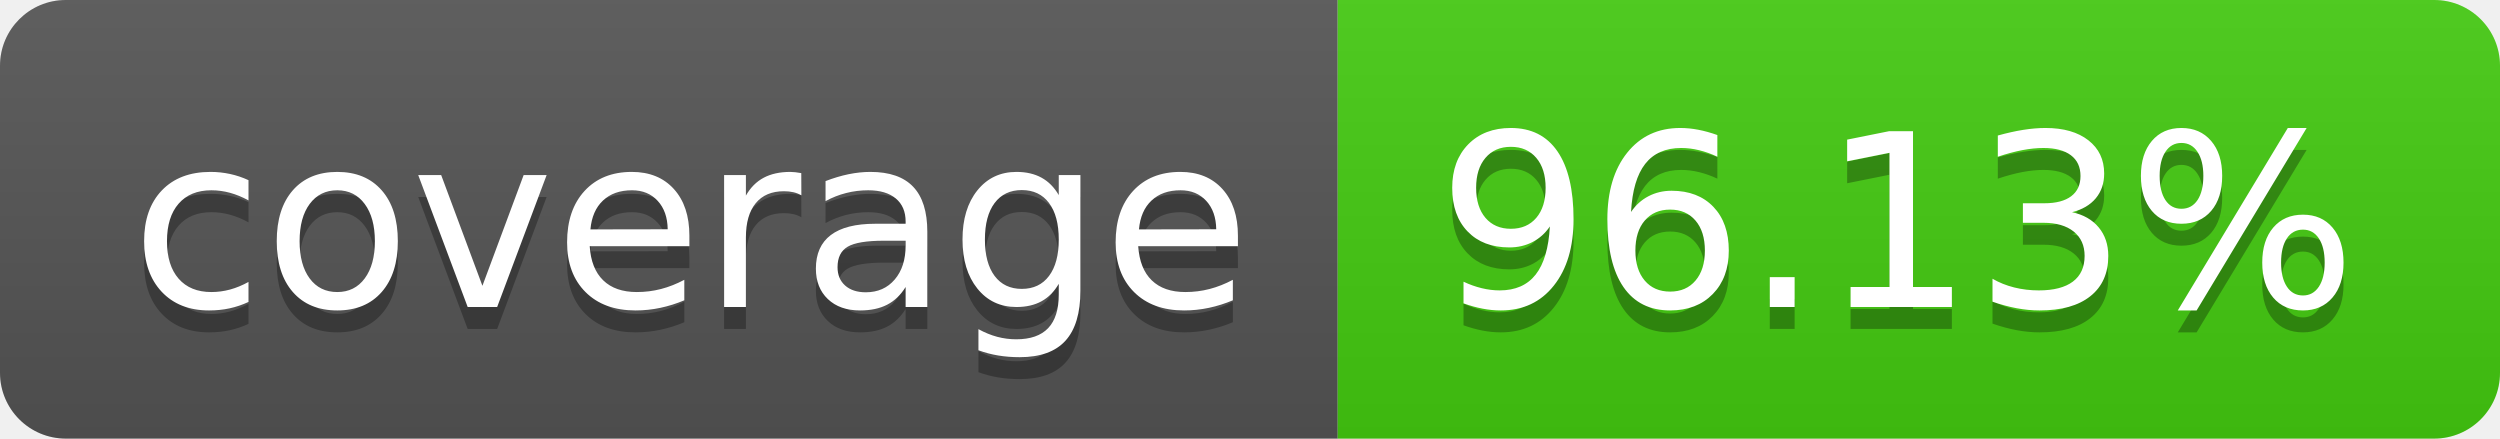
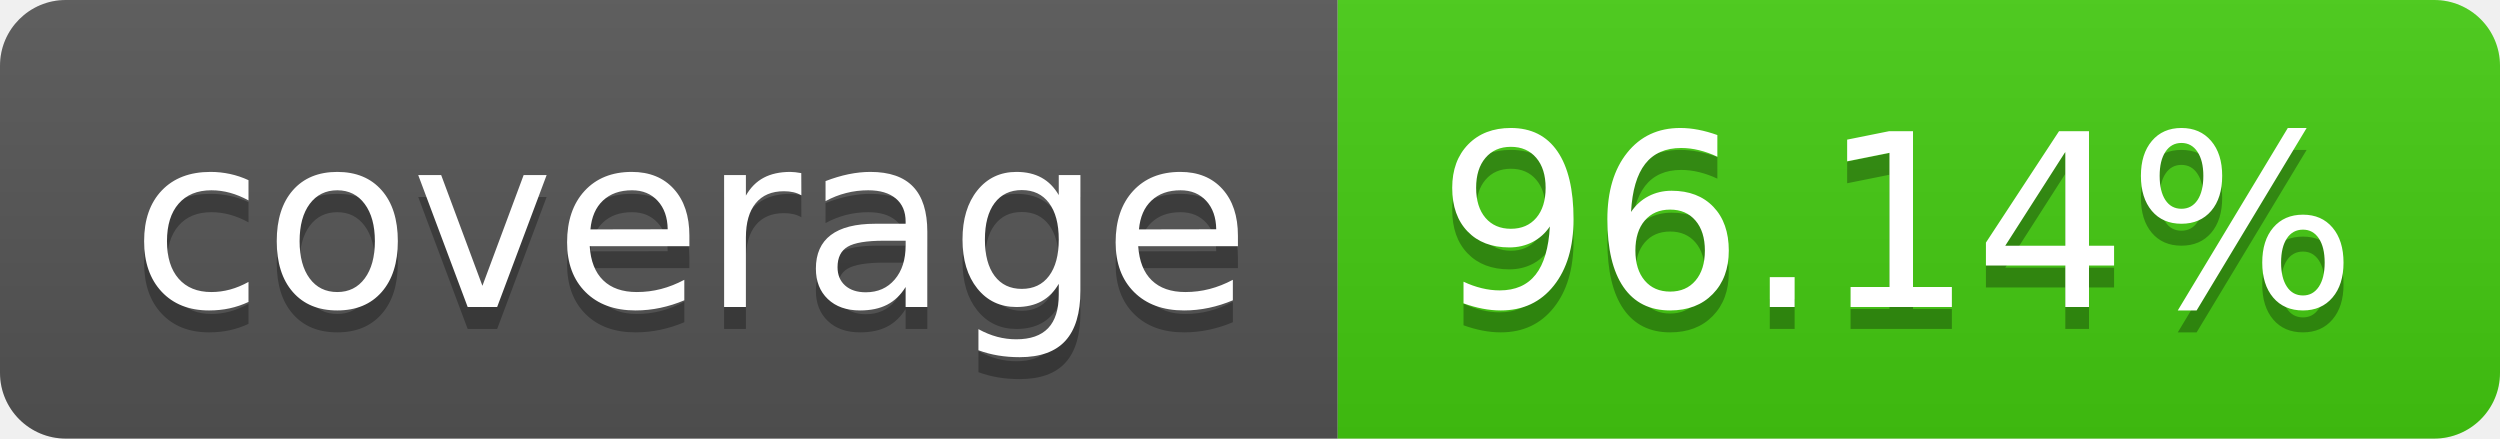
- <svg xmlns="http://www.w3.org/2000/svg" width="114" height="20" role="img" aria-label="coverage: 96.13%">
+ <svg xmlns="http://www.w3.org/2000/svg" width="114" height="20" role="img" aria-label="coverage: 96.14%">
  <linearGradient id="s" x2="0" y2="100%">
    <stop offset="0" stop-color="#bbb" stop-opacity=".1" />
    <stop offset="1" stop-opacity=".1" />
  </linearGradient>
  <clipPath id="r">
    <rect width="114" height="20" rx="3" fill="#fff" />
  </clipPath>
  <g clip-path="url(#r)">
    <rect width="61" height="20" fill="#555" />
    <rect x="61" width="53" height="20" fill="#4c1" />
    <rect width="114" height="20" fill="url(#s)" />
  </g>
  <g fill="#fff" text-anchor="middle" font-family="Verdana,Geneva,DejaVu Sans,sans-serif" text-rendering="geometricPrecision" font-size="110">
    <text aria-hidden="true" x="315" y="150" fill="#010101" fill-opacity=".3" transform="scale(.1)" textLength="510">coverage</text>
    <text x="315" y="140" transform="scale(.1)" fill="#fff" textLength="510">coverage</text>
-     <text aria-hidden="true" x="865" y="150" fill="#010101" fill-opacity=".3" transform="scale(.1)" textLength="430">96.13%</text>
-     <text x="865" y="140" transform="scale(.1)" fill="#fff" textLength="430">96.13%</text>
+     <text aria-hidden="true" x="865" y="150" fill="#010101" fill-opacity=".3" transform="scale(.1)" textLength="430">96.14%</text>
+     <text x="865" y="140" transform="scale(.1)" fill="#fff" textLength="430">96.14%</text>
  </g>
</svg>
